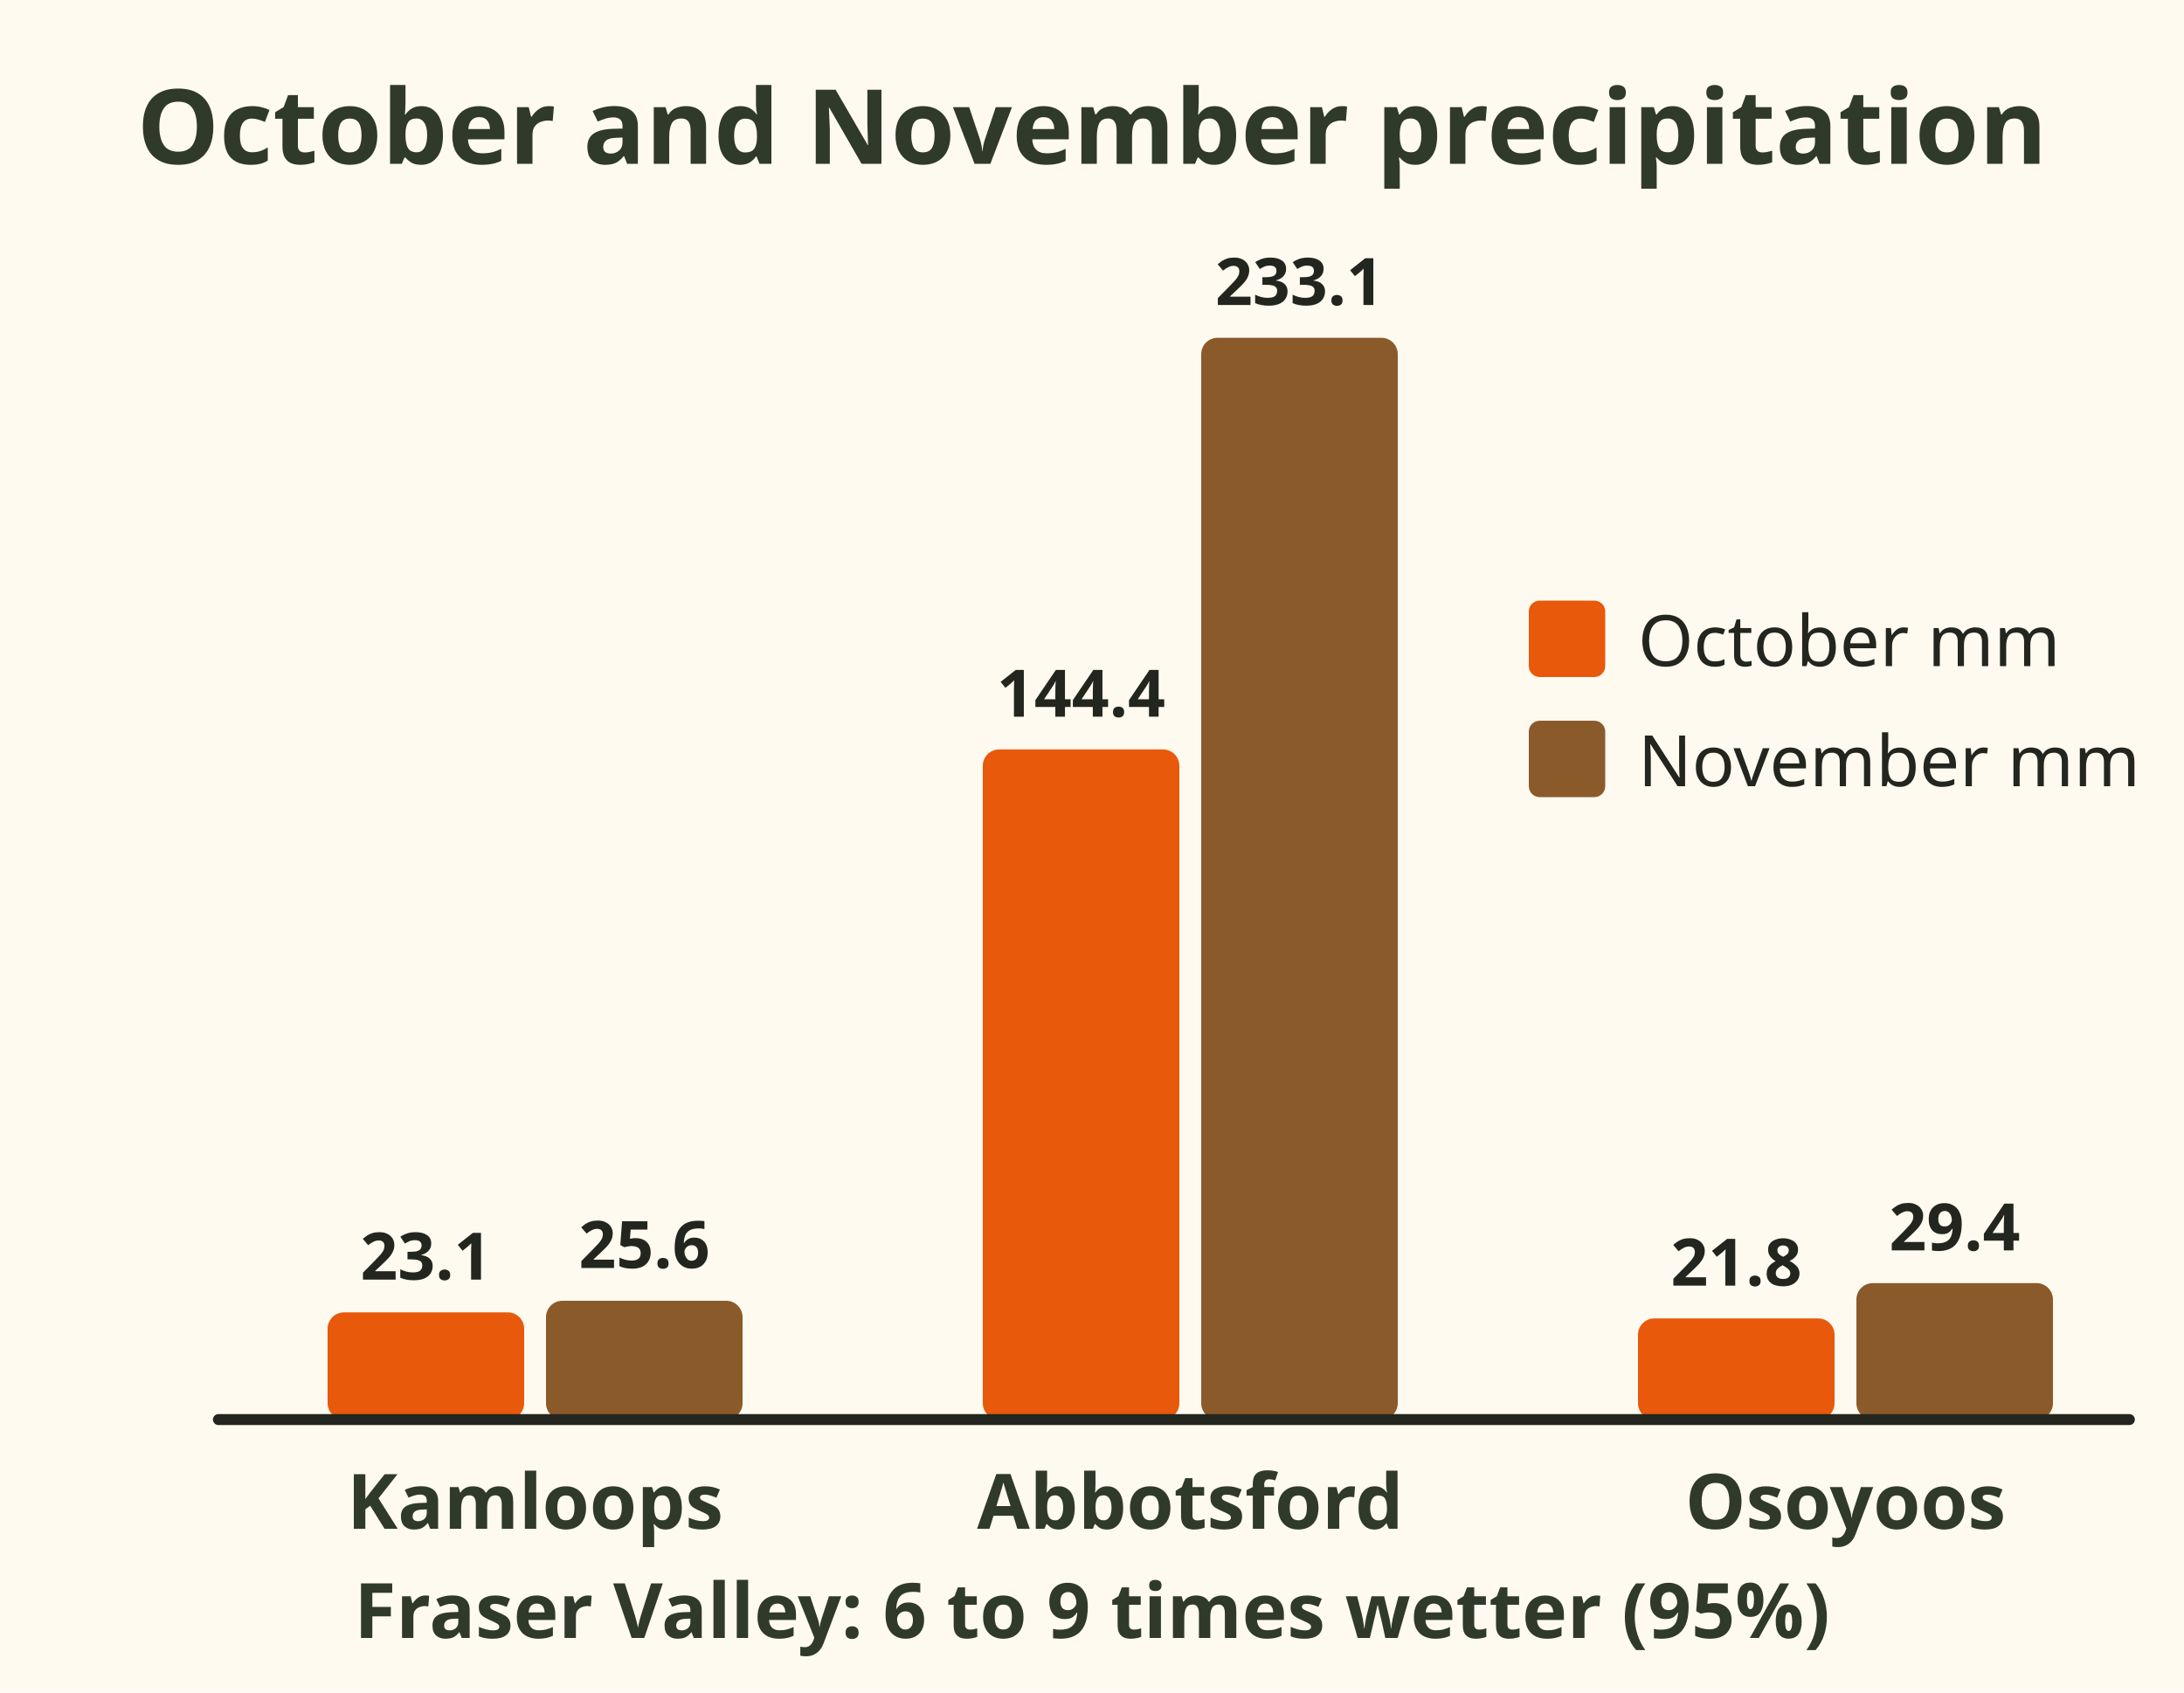
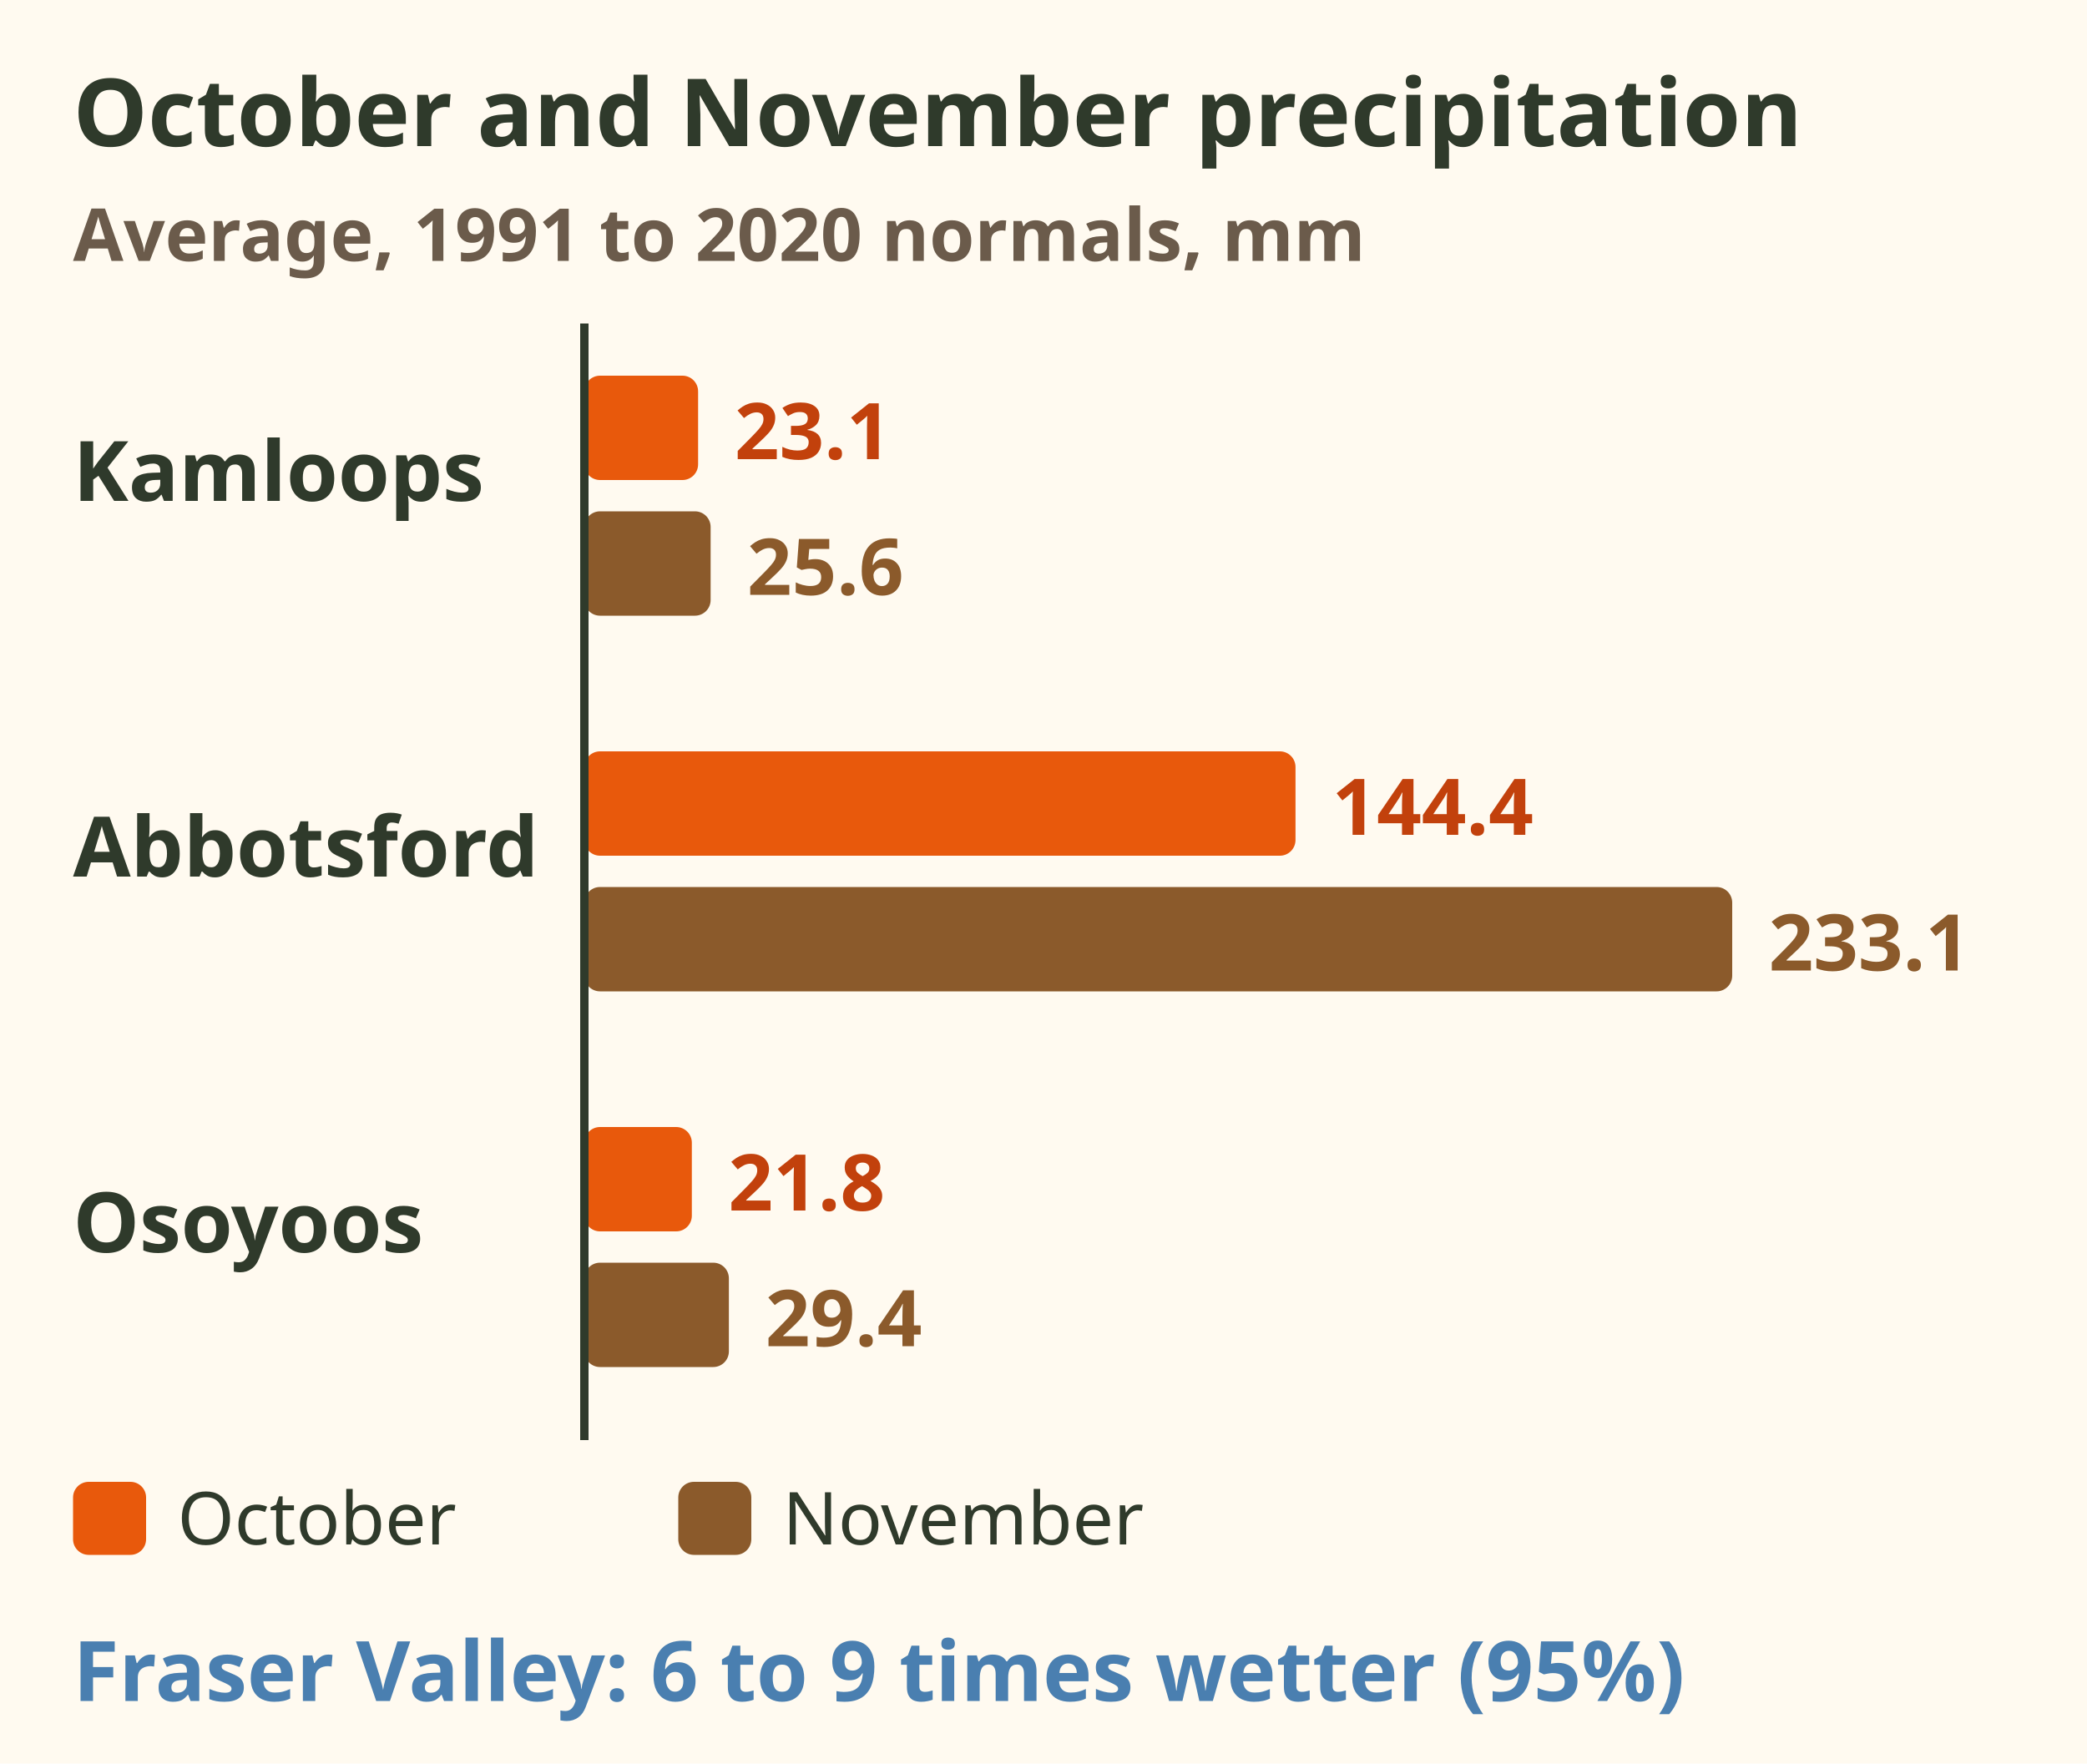
- <svg xmlns="http://www.w3.org/2000/svg" viewBox="0 0 400 310" role="img" aria-label="Average precipitation, 1991 to 2020 normals. Kamloops: October 23 mm, November 26 mm. Abbotsford: October 144 mm, November 233 mm. Osoyoos: October 22 mm, November 29 mm. The Fraser Valley is many times wetter.">
-   <rect x="0" y="0" width="400" height="310" fill="#fffaf0" />
-   <text x="200" y="30" font-family="sans-serif" font-size="19" font-weight="bold" fill="#2f3a2b" text-anchor="middle">October and November precipitation</text>
-   <rect x="60" y="240.365" width="36" height="19.635" rx="3" fill="#e8590c" />
-   <rect x="100" y="238.24" width="36" height="21.76" rx="3" fill="#8b5a2b" />
-   <text x="78" y="234.365" font-family="sans-serif" font-size="12" font-weight="bold" fill="#23261f" text-anchor="middle">23.1</text>
-   <text x="118" y="232.24" font-family="sans-serif" font-size="12" font-weight="bold" fill="#23261f" text-anchor="middle">25.6</text>
-   <text x="98" y="280" font-family="sans-serif" font-size="14" font-weight="bold" fill="#2f3a2b" text-anchor="middle">Kamloops</text>
-   <rect x="180" y="137.26" width="36" height="122.74" rx="3" fill="#e8590c" />
-   <rect x="220" y="61.865" width="36" height="198.135" rx="3" fill="#8b5a2b" />
-   <text x="198" y="131.26" font-family="sans-serif" font-size="12" font-weight="bold" fill="#23261f" text-anchor="middle">144.4</text>
-   <text x="238" y="55.865" font-family="sans-serif" font-size="12" font-weight="bold" fill="#23261f" text-anchor="middle">233.1</text>
-   <text x="218" y="280" font-family="sans-serif" font-size="14" font-weight="bold" fill="#2f3a2b" text-anchor="middle">Abbotsford</text>
-   <rect x="300" y="241.47" width="36" height="18.53" rx="3" fill="#e8590c" />
-   <rect x="340" y="235.01" width="36" height="24.99" rx="3" fill="#8b5a2b" />
-   <text x="318" y="235.47" font-family="sans-serif" font-size="12" font-weight="bold" fill="#23261f" text-anchor="middle">21.8</text>
-   <text x="358" y="229.01" font-family="sans-serif" font-size="12" font-weight="bold" fill="#23261f" text-anchor="middle">29.4</text>
-   <text x="338" y="280" font-family="sans-serif" font-size="14" font-weight="bold" fill="#2f3a2b" text-anchor="middle">Osoyoos</text>
-   <line x1="40" y1="260" x2="390" y2="260" stroke="#23261f" stroke-width="2" stroke-linecap="round" />
-   <rect x="280" y="110" width="14" height="14" rx="2" fill="#e8590c" />
-   <text x="300" y="122" font-family="sans-serif" font-size="13" fill="#23261f" text-anchor="start">October mm</text>
-   <rect x="280" y="132" width="14" height="14" rx="2" fill="#8b5a2b" />
-   <text x="300" y="144" font-family="sans-serif" font-size="13" fill="#23261f" text-anchor="start">November mm</text>
-   <text x="200" y="300" font-family="sans-serif" font-size="14" font-weight="bold" fill="#2f3a2b" text-anchor="middle">Fraser Valley: 6 to 9 times wetter (95%)</text>
+ <svg xmlns="http://www.w3.org/2000/svg" viewBox="0 0 400 338" font-family="sans-serif" role="img" aria-label="Average precipitation, 1991 to 2020 normals. Kamloops: October 23.1 mm, November 25.6 mm. Abbotsford: October 144.4 mm, November 233.1 mm. Osoyoos: October 21.8 mm, November 29.4 mm. The Fraser Valley is 6 to 9 times wetter, 95 percent.">
+   <rect width="400" height="338" fill="#fffaf0" />
+   <text x="14" y="28" font-size="18" font-weight="bold" fill="#2f3a2b">October and November precipitation</text>
+   <text x="14" y="50" font-size="14" font-weight="bold" fill="#6b5b4b">Average, 1991 to 2020 normals, mm</text>
+   <text x="14" y="96" font-size="16" font-weight="bold" fill="#2f3a2b">Kamloops</text>
+   <rect x="112" y="72" width="21.8" height="20" rx="3" fill="#e8590c" />
+   <text x="140.8" y="88" font-size="15" font-weight="bold" fill="#c2410c">23.1</text>
+   <rect x="112" y="98" width="24.2" height="20" rx="3" fill="#8b5a2b" />
+   <text x="143.2" y="114" font-size="15" font-weight="bold" fill="#8b5a2b">25.6</text>
+   <text x="14" y="168" font-size="16" font-weight="bold" fill="#2f3a2b">Abbotsford</text>
+   <rect x="112" y="144" width="136.3" height="20" rx="3" fill="#e8590c" />
+   <text x="255.3" y="160" font-size="15" font-weight="bold" fill="#c2410c">144.4</text>
+   <rect x="112" y="170" width="220.0" height="20" rx="3" fill="#8b5a2b" />
+   <text x="339" y="186" font-size="15" font-weight="bold" fill="#8b5a2b">233.1</text>
+   <text x="14" y="240" font-size="16" font-weight="bold" fill="#2f3a2b">Osoyoos</text>
+   <rect x="112" y="216" width="20.6" height="20" rx="3" fill="#e8590c" />
+   <text x="139.6" y="232" font-size="15" font-weight="bold" fill="#c2410c">21.8</text>
+   <rect x="112" y="242" width="27.7" height="20" rx="3" fill="#8b5a2b" />
+   <text x="146.7" y="258" font-size="15" font-weight="bold" fill="#8b5a2b">29.4</text>
+   <line x1="112" y1="62" x2="112" y2="276" stroke="#2f3a2b" stroke-width="1.6" />
+   <rect x="14" y="284" width="14" height="14" rx="3" fill="#e8590c" />
+   <text x="34" y="296" font-size="14" fill="#2f3a2b">October</text>
+   <rect x="130" y="284" width="14" height="14" rx="3" fill="#8b5a2b" />
+   <text x="150" y="296" font-size="14" fill="#2f3a2b">November</text>
+   <text x="14" y="326" font-size="16" font-weight="bold" fill="#4a7fb0">Fraser Valley: 6 to 9 times wetter (95%)</text>
</svg>
